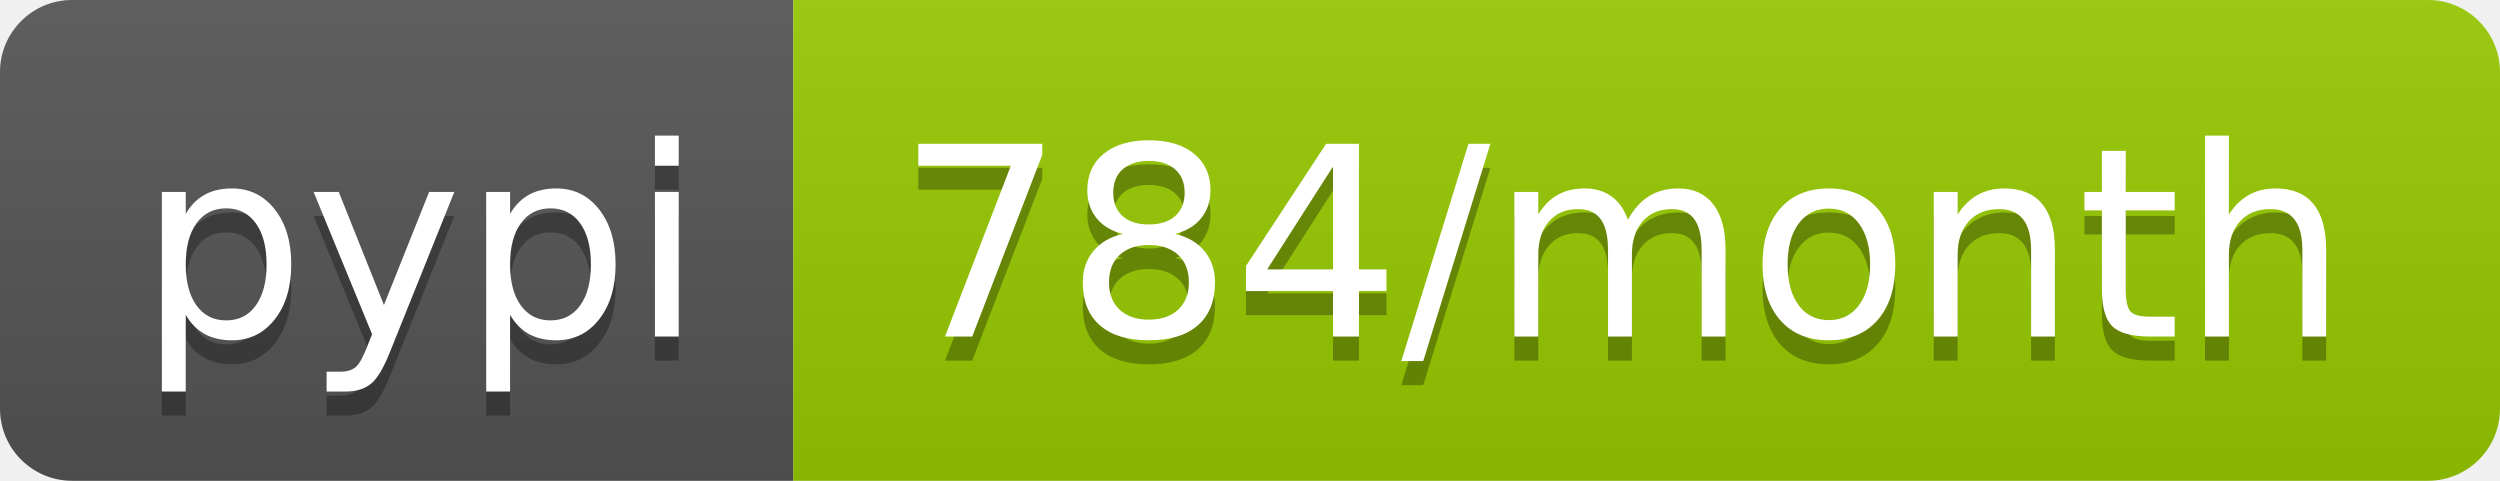
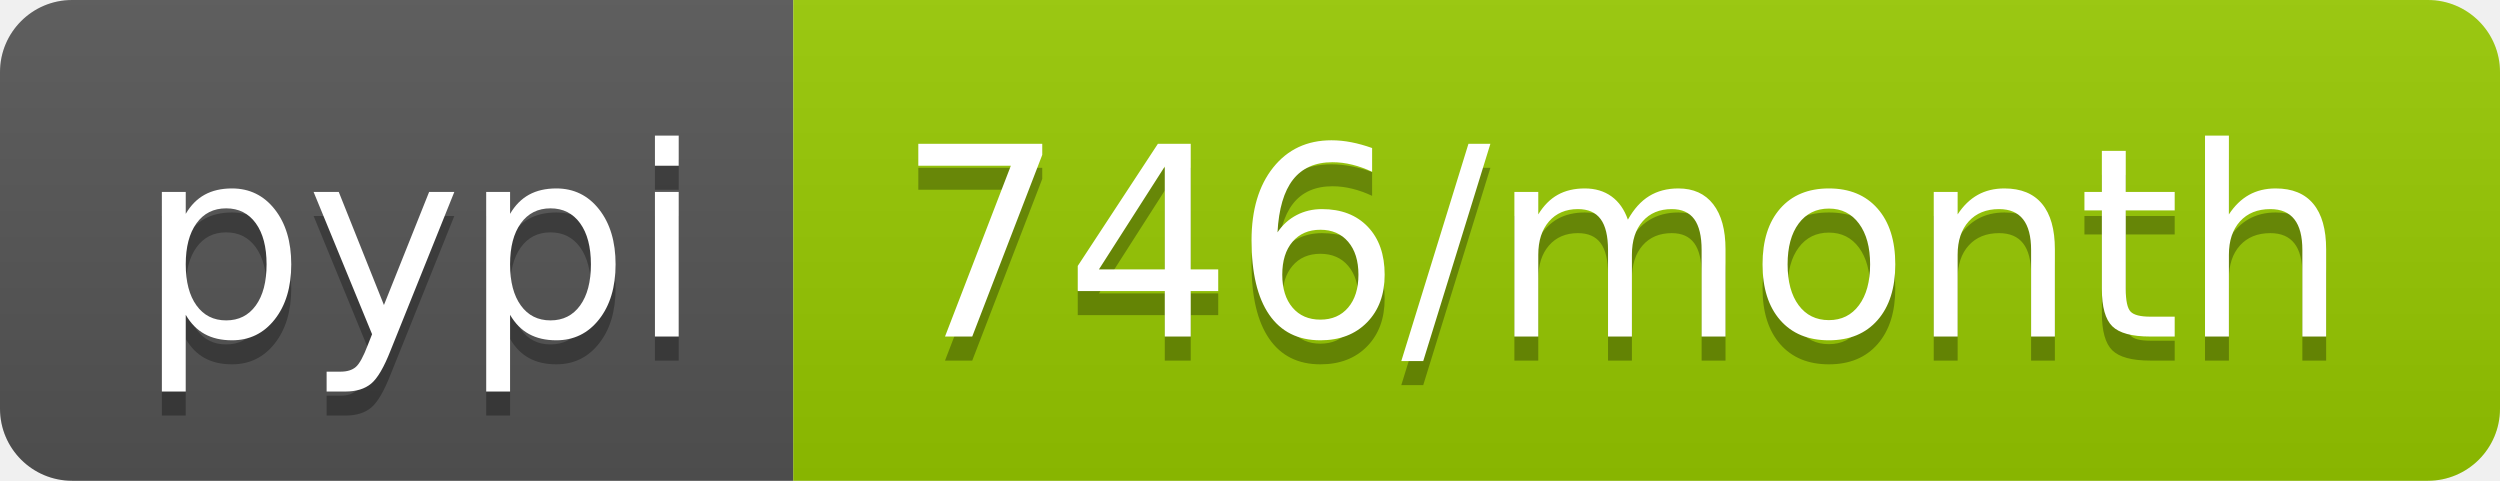
- <svg xmlns="http://www.w3.org/2000/svg" width="104" height="20" role="img" aria-label="pypi: 784/month">
+ <svg xmlns="http://www.w3.org/2000/svg" width="104" height="20" role="img" aria-label="pypi: 746/month">
  <linearGradient id="s" x2="0" y2="100%">
    <stop offset="0" stop-color="#bbb" stop-opacity=".1" />
    <stop offset="1" stop-opacity=".1" />
  </linearGradient>
  <clipPath id="r">
    <rect width="104" height="20" rx="3" fill="#fff" />
  </clipPath>
  <g clip-path="url(#r)">
    <rect width="33" height="20" fill="#555" />
    <rect x="33" width="71" height="20" fill="#97ca00" />
    <rect width="104" height="20" fill="url(#s)" />
  </g>
  <g fill="#fff" text-anchor="middle" font-family="Verdana,Geneva,DejaVu Sans,sans-serif" text-rendering="geometricPrecision" font-size="110">
    <text aria-hidden="true" x="175" y="150" fill="#010101" fill-opacity=".3" transform="scale(.1)" textLength="230">pypi</text>
    <text x="175" y="140" transform="scale(.1)" fill="#fff" textLength="230">pypi</text>
-     <text aria-hidden="true" x="675" y="150" fill="#010101" fill-opacity=".3" transform="scale(.1)" textLength="610">784/month</text>
-     <text x="675" y="140" transform="scale(.1)" fill="#fff" textLength="610">784/month</text>
+     <text aria-hidden="true" x="675" y="150" fill="#010101" fill-opacity=".3" transform="scale(.1)" textLength="610">746/month</text>
+     <text x="675" y="140" transform="scale(.1)" fill="#fff" textLength="610">746/month</text>
  </g>
</svg>
